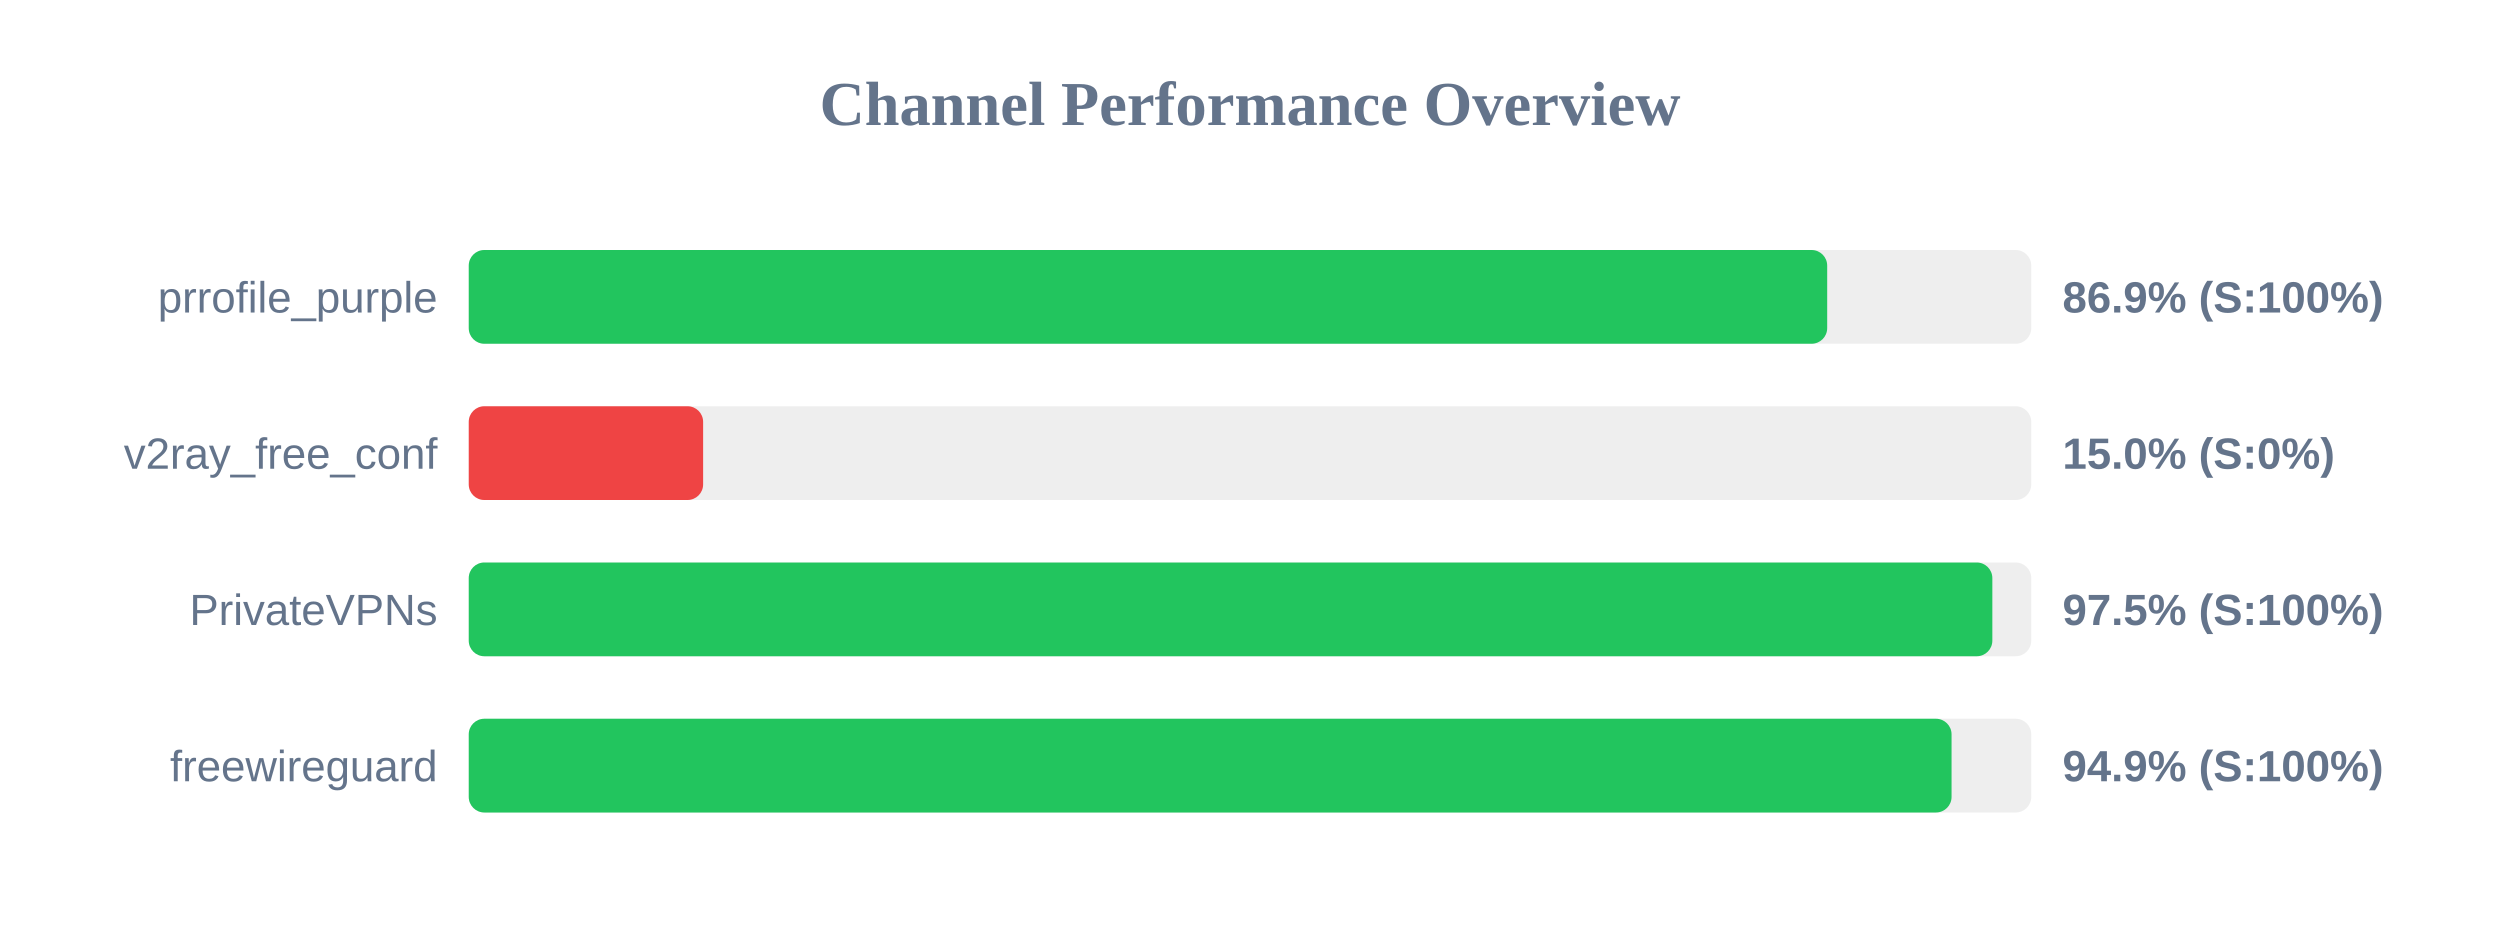
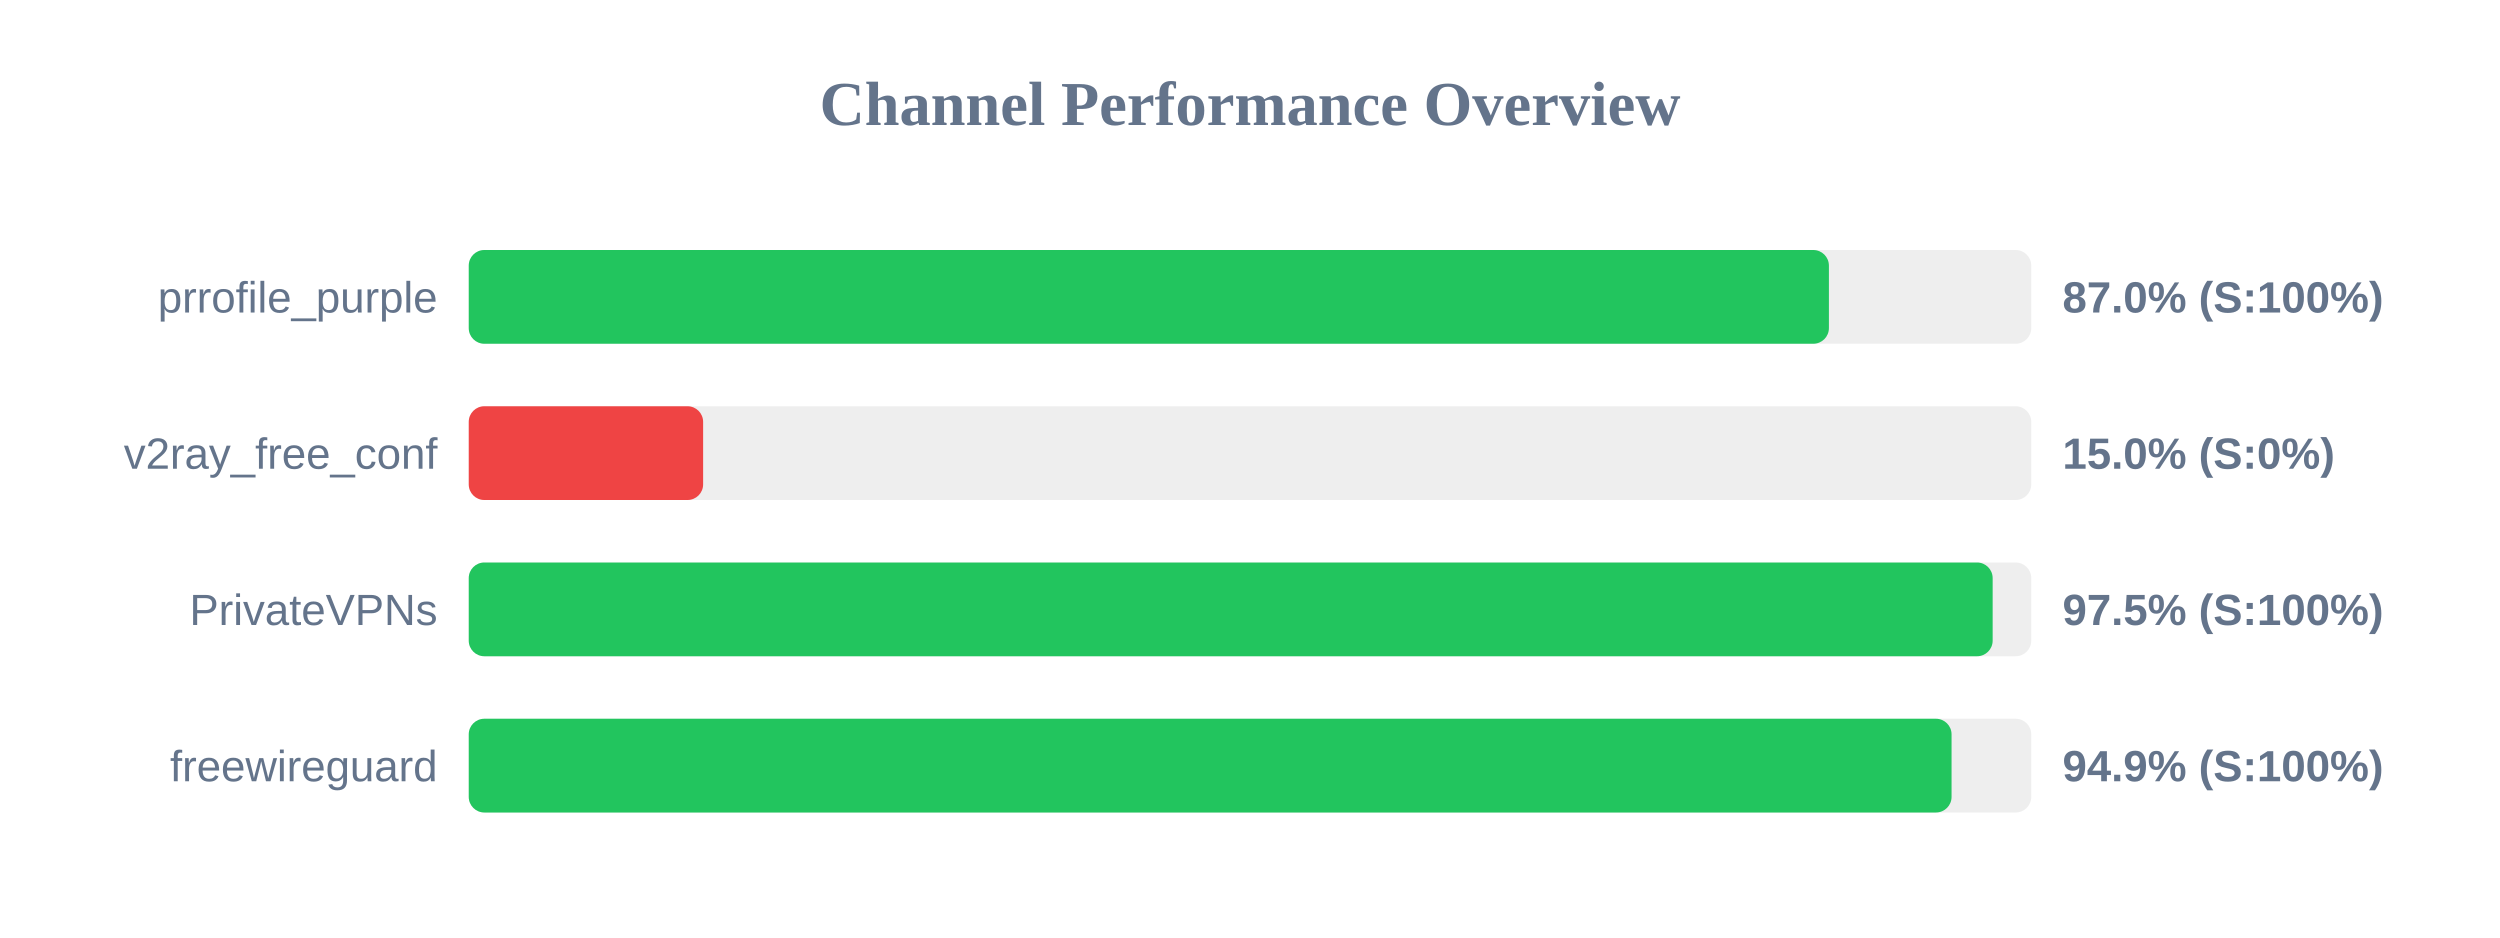
<svg xmlns="http://www.w3.org/2000/svg" width="800" height="300" version="1.1">
  <style>
        .row { font: 14px Arial; fill: #64748b; }
        .score { font: bold 14px Arial; fill: #64748b; }
    </style>
  <text x="400" y="40" text-anchor="middle" font-size="20px" font-weight="bold" fill="#64748b">Channel Performance Overview</text>
  <rect x="150" y="80" width="500" height="30" fill="#eee" rx="5" />
-   <rect x="150" y="80" width="434.7" height="30" fill="#22c55e" rx="5" />
+   <rect x="150" y="80" width="435.25" height="30" fill="#22c55e" rx="5" />
  <text x="140" y="100" text-anchor="end" class="row">prrofile_purple</text>
-   <text x="660" y="100" text-anchor="start" class="score">86.9% (S:100%)</text>
+   <text x="660" y="100" text-anchor="start" class="score">87.0% (S:100%)</text>
  <rect x="150" y="130" width="500" height="30" fill="#eee" rx="5" />
  <rect x="150" y="130" width="75.0" height="30" fill="#ef4444" rx="5" />
  <text x="140" y="150" text-anchor="end" class="row">v2ray_free_conf</text>
  <text x="660" y="150" text-anchor="start" class="score">15.0% (S:0%)</text>
  <rect x="150" y="180" width="500" height="30" fill="#eee" rx="5" />
-   <rect x="150" y="180" width="487.55" height="30" fill="#22c55e" rx="5" />
+   <rect x="150" y="180" width="487.65" height="30" fill="#22c55e" rx="5" />
  <text x="140" y="200" text-anchor="end" class="row">PrivateVPNs</text>
  <text x="660" y="200" text-anchor="start" class="score">97.5% (S:100%)</text>
  <rect x="150" y="230" width="500" height="30" fill="#eee" rx="5" />
  <rect x="150" y="230" width="474.5" height="30" fill="#22c55e" rx="5" />
  <text x="140" y="250" text-anchor="end" class="row">freewireguard</text>
  <text x="660" y="250" text-anchor="start" class="score">94.9% (S:100%)</text>
</svg>
